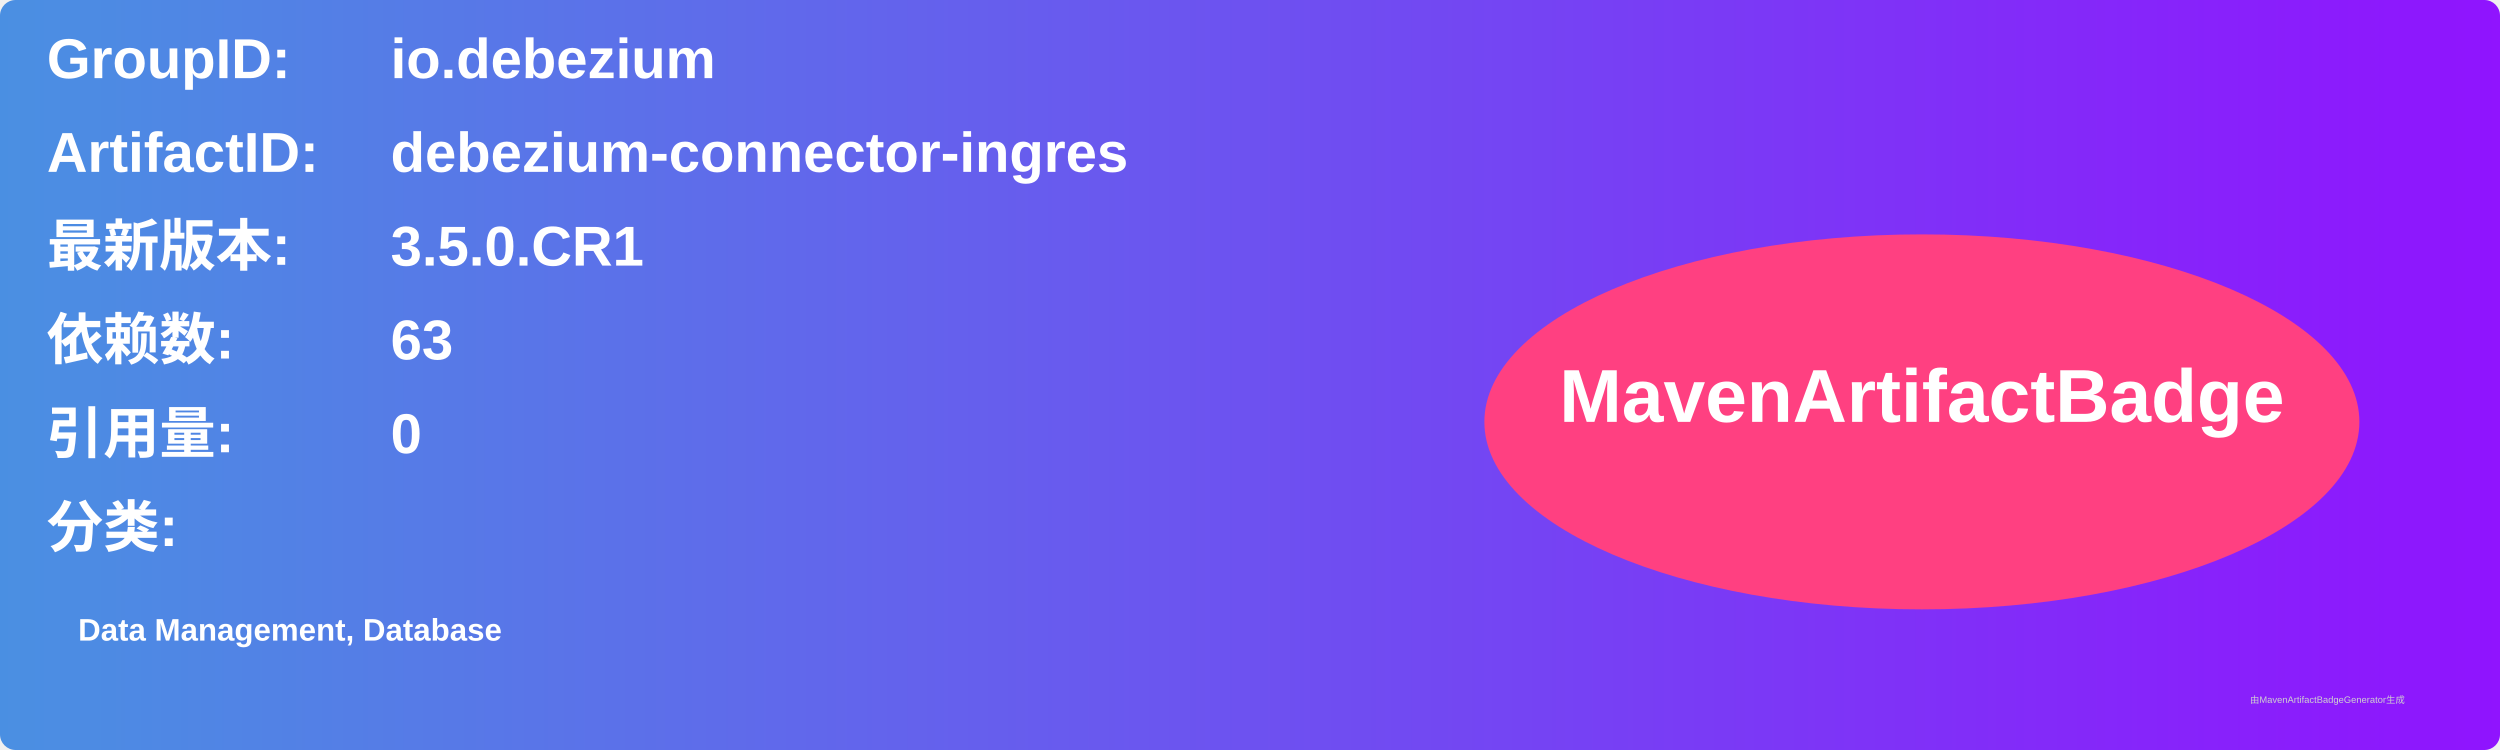
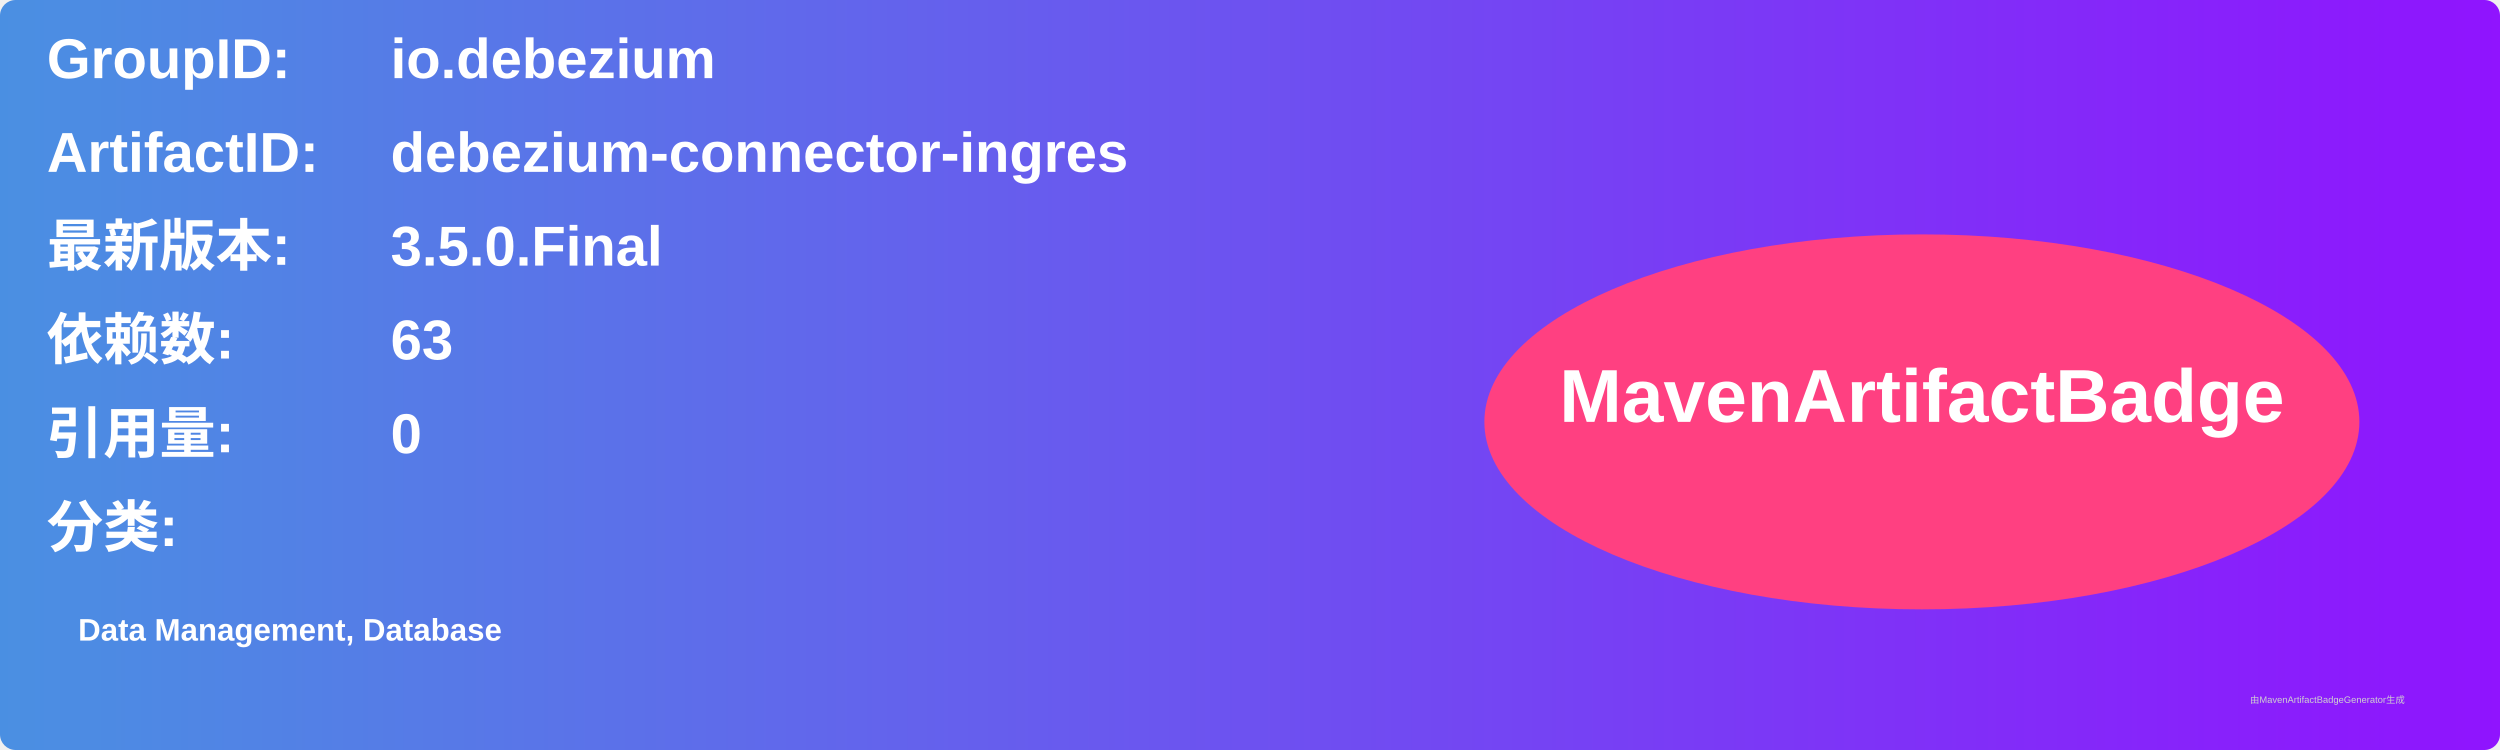
<svg xmlns="http://www.w3.org/2000/svg" width="800" height="240" viewBox="0 0 800 240">
  <linearGradient id="grad" x1="0%" y1="0%" x2="100%" y2="0%">
    <stop offset="0%" stop-color="#4a90e2" />
    <stop offset="100%" stop-color="#9013fe" />
  </linearGradient>
  <rect width="100%" height="100%" rx="5" ry="5" fill="url(#grad)" />
  <g transform="translate(15, 15)">
    <text x="0" y="10" font-family="Arial" font-size="18" fill="white" font-weight="bold" width="260">GroupID:</text>
    <text x="110" y="10" font-family="Arial" font-size="18" fill="white" font-weight="bold" width="460">io.debezium</text>
    <text x="0" y="40" font-family="Arial" font-size="18" fill="white" font-weight="bold" width="260">ArtifactID:</text>
    <text x="110" y="40" font-family="Arial" font-size="18" fill="white" font-weight="bold" width="460">debezium-connector-ingres</text>
    <text x="0" y="70" font-family="Arial" font-size="18" fill="white" font-weight="bold">最新版本:</text>
    <text x="110" y="70" font-family="Arial" font-size="18" fill="white" font-weight="bold">
-       <tspan font-weight="bold">3.5.0.CR1</tspan>
+       <tspan font-weight="bold">3.5.0.Final</tspan>
    </text>
    <text x="0" y="100" font-family="Arial" font-size="18" fill="white" font-weight="bold">依赖数: </text>
    <text x="110" y="100" font-family="Arial" font-size="18" fill="white">
      <tspan font-weight="bold">63</tspan>
    </text>
    <text x="0" y="130" font-family="Arial" font-size="18" fill="white" font-weight="bold">引用量: </text>
    <text x="110" y="130" font-family="Arial" font-size="18" fill="white">
      <tspan font-weight="bold">0</tspan>
    </text>
    <text x="0" y="160" font-family="Arial" font-size="18" fill="white" font-weight="bold">分类:</text>
    <text x="10" y="190" font-family="Arial" font-size="10" fill="white">
      <tspan font-weight="bold">Data Management, Database</tspan>
    </text>
    <ellipse cx="600" cy="120" rx="140" ry="60" fill="#ff4081" />
    <text x="600" y="120" text-anchor="middle" font-family="Arial" font-size="24" fill="white" font-weight="bold">MavenArtifactBadge</text>
  </g>
  <text x="720" y="225" font-family="Arial" font-size="3" fill="#d0d0d0">由MavenArtifactBadgeGenerator生成</text>
</svg>
